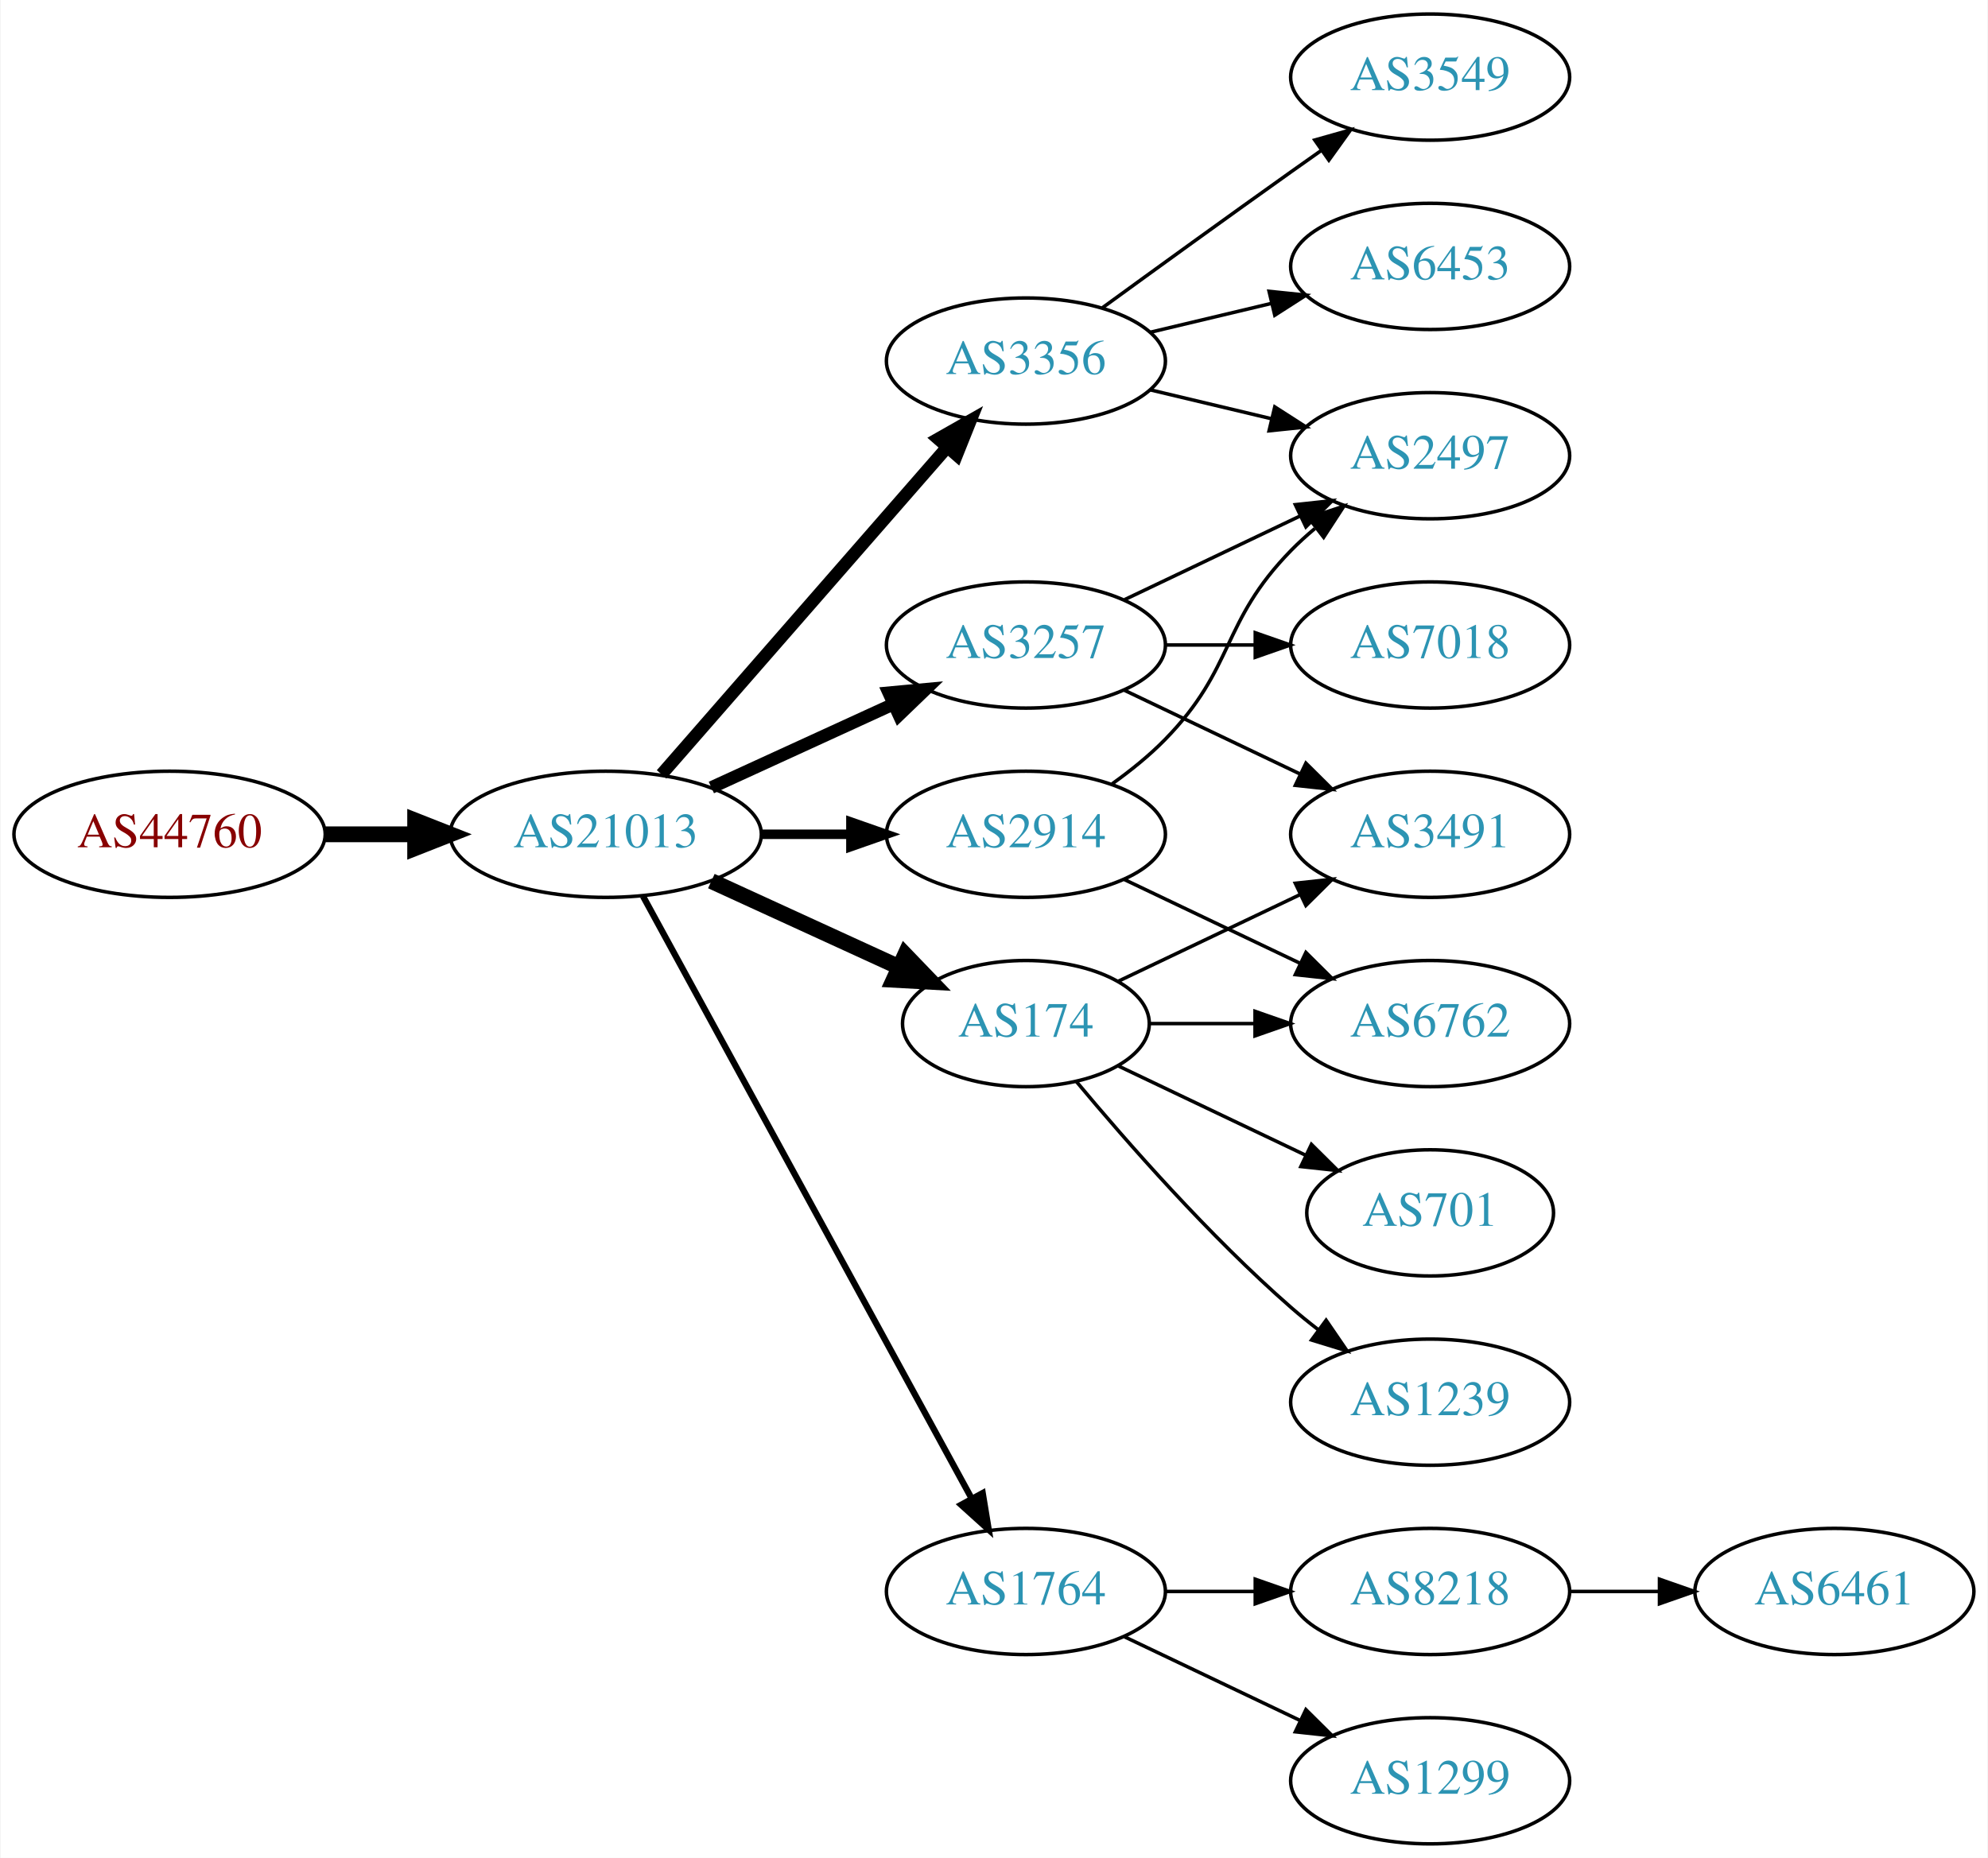
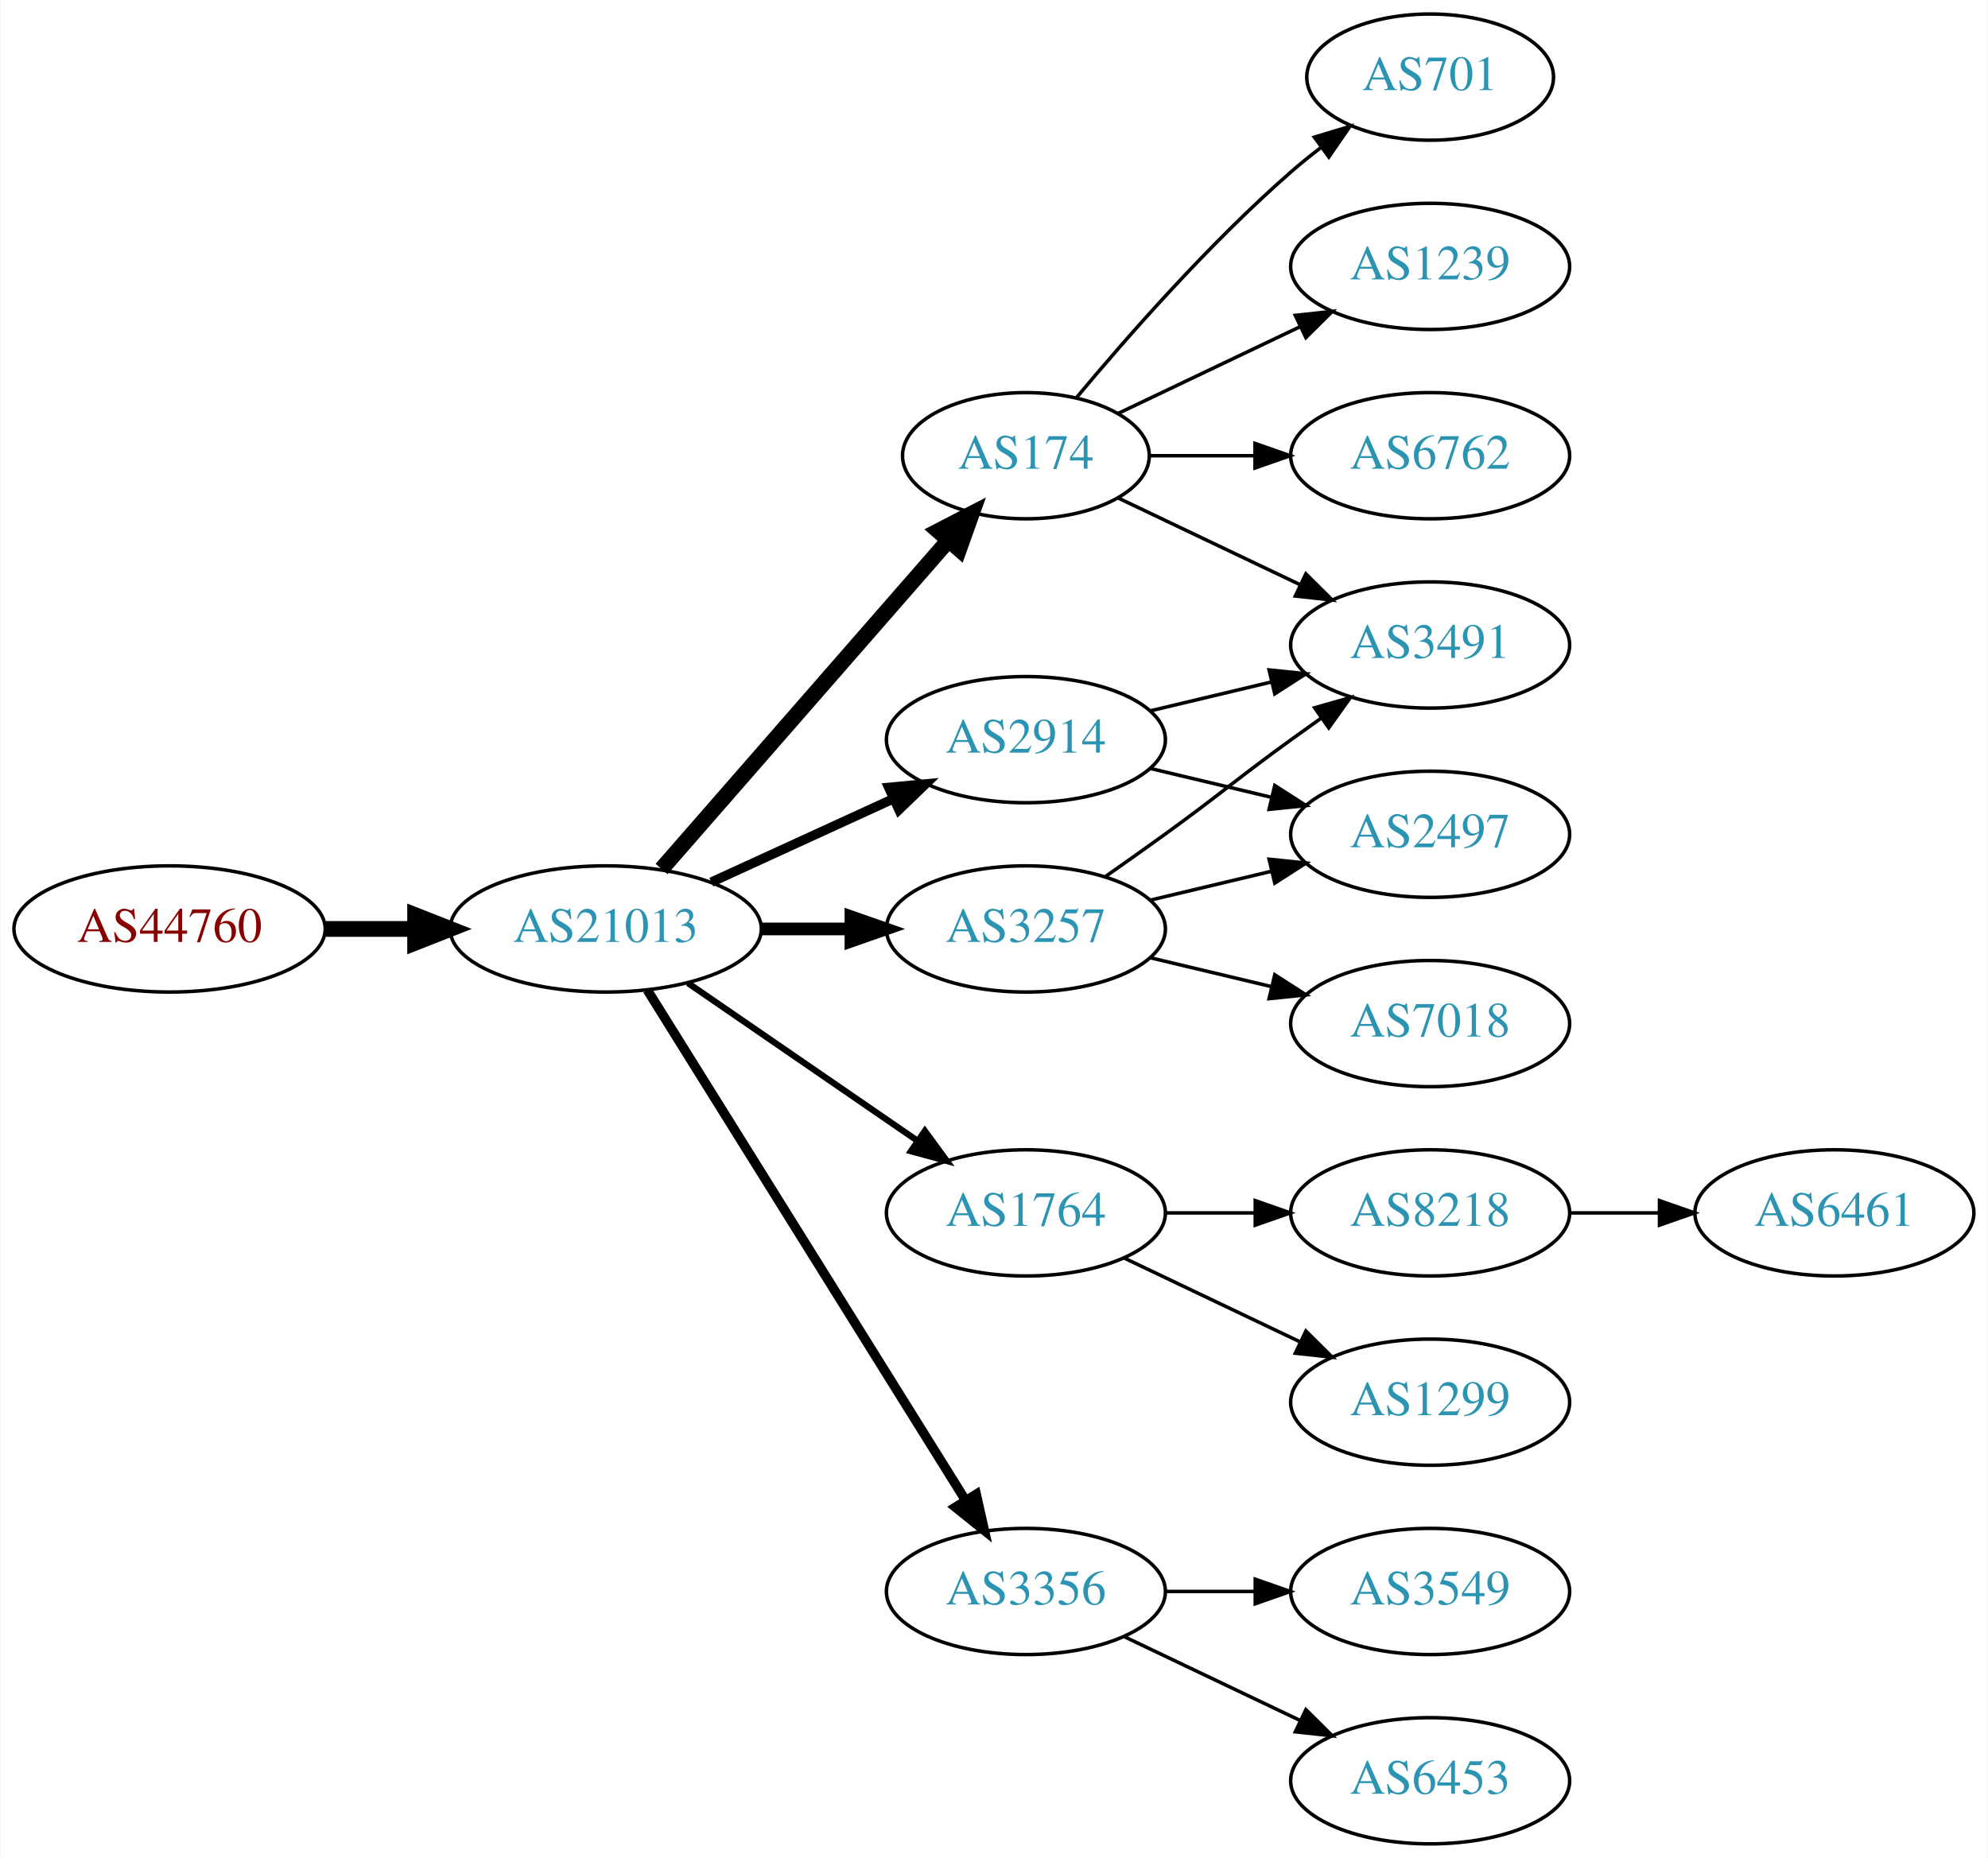
<svg xmlns="http://www.w3.org/2000/svg" xmlns:xlink="http://www.w3.org/1999/xlink" width="567pt" height="530pt" viewBox="0.00 0.00 566.66 530.00">
  <g id="graph0" class="graph" transform="scale(1 1) rotate(0) translate(4 526)">
    <polygon fill="white" stroke="none" points="-4,4 -4,-526 562.663,-526 562.663,4 -4,4" />
    <g id="node1" class="node">
      <g id="a_node1">
        <a xlink:href="/asn/44760" xlink:title="AS44760 ~ Skidata AG [AT]">
-           <ellipse fill="#ffffff" stroke="black" cx="44.196" cy="-288" rx="44.393" ry="18" />
-           <text text-anchor="middle" x="44.196" y="-284.3" font-family="Times,serif" font-size="14.00" fill="#880000">AS44760</text>
+           <ellipse fill="#ffffff" stroke="black" cx="44.196" cy="-261" rx="44.393" ry="18" />
+           <text text-anchor="middle" x="44.196" y="-257.3" font-family="Times,serif" font-size="14.00" fill="#880000">AS44760</text>
        </a>
      </g>
    </g>
    <g id="node2" class="node">
      <g id="a_node2">
        <a xlink:href="/asn/21013" xlink:title="AS21013 ~ Wels, AT [AT]">
-           <ellipse fill="#ffffff" stroke="black" cx="168.588" cy="-288" rx="44.393" ry="18" />
-           <text text-anchor="middle" x="168.588" y="-284.3" font-family="Times,serif" font-size="14.00" fill="#2c94b3">AS21013</text>
+           <ellipse fill="#ffffff" stroke="black" cx="168.588" cy="-261" rx="44.393" ry="18" />
+           <text text-anchor="middle" x="168.588" y="-257.3" font-family="Times,serif" font-size="14.00" fill="#2c94b3">AS21013</text>
        </a>
      </g>
    </g>
    <g id="edge1" class="edge">
-       <path fill="none" stroke="black" stroke-width="4.5" d="M88.692,-288C96.898,-288 105.569,-288 114.041,-288" />
-       <polygon fill="black" stroke="black" stroke-width="4.5" points="114.233,-291.938 124.233,-288 114.233,-284.063 114.233,-291.938" />
+       <path fill="none" stroke="black" stroke-width="4.5" d="M88.692,-261C96.898,-261 105.569,-261 114.041,-261" />
+       <polygon fill="black" stroke="black" stroke-width="4.5" points="114.233,-264.938 124.233,-261 114.233,-257.063 114.233,-264.938" />
    </g>
    <g id="node3" class="node">
      <g id="a_node3">
-         <a xlink:href="/asn/3356" xlink:title="AS3356 ~ Level 3 Parent, LLC [US]">
-           <ellipse fill="#ffffff" stroke="black" cx="288.431" cy="-423" rx="39.794" ry="18" />
-           <text text-anchor="middle" x="288.431" y="-419.3" font-family="Times,serif" font-size="14.00" fill="#2c94b3">AS3356</text>
+         <a xlink:href="/asn/174" xlink:title="AS174 ~ Cogent Communications [US]">
+           <ellipse fill="#ffffff" stroke="black" cx="288.431" cy="-396" rx="35.194" ry="18" />
+           <text text-anchor="middle" x="288.431" y="-392.3" font-family="Times,serif" font-size="14.00" fill="#2c94b3">AS174</text>
        </a>
      </g>
    </g>
    <g id="edge2" class="edge">
-       <path fill="none" stroke="black" stroke-width="3.6" d="M184.513,-305.098C205.056,-328.631 242.175,-371.155 265.771,-398.187" />
-       <polygon fill="black" stroke="black" stroke-width="3.6" points="263.414,-400.809 272.627,-406.041 268.688,-396.206 263.414,-400.809" />
+       <path fill="none" stroke="black" stroke-width="4.5" d="M184.513,-278.098C205.168,-301.76 242.581,-344.62 266.157,-371.629" />
+       <polygon fill="black" stroke="black" stroke-width="4.5" points="263.453,-374.519 272.996,-379.463 269.386,-369.34 263.453,-374.519" />
    </g>
    <g id="node4" class="node">
      <g id="a_node4">
-         <a xlink:href="/asn/3257" xlink:title="AS3257 ~ GTT [DE]">
-           <ellipse fill="#ffffff" stroke="black" cx="288.431" cy="-342" rx="39.794" ry="18" />
-           <text text-anchor="middle" x="288.431" y="-338.3" font-family="Times,serif" font-size="14.00" fill="#2c94b3">AS3257</text>
+         <a xlink:href="/asn/1764" xlink:title="AS1764 ~ NEXTLAYER-AS [AT]">
+           <ellipse fill="#ffffff" stroke="black" cx="288.431" cy="-180" rx="39.794" ry="18" />
+           <text text-anchor="middle" x="288.431" y="-176.3" font-family="Times,serif" font-size="14.00" fill="#2c94b3">AS1764</text>
        </a>
      </g>
    </g>
    <g id="edge3" class="edge">
-       <path fill="none" stroke="black" stroke-width="3.6" d="M198.718,-301.348C214.329,-308.502 233.727,-317.391 250.399,-325.03" />
-       <polygon fill="black" stroke="black" stroke-width="3.6" points="249.302,-328.378 259.851,-329.362 252.218,-322.014 249.302,-328.378" />
+       <path fill="none" stroke="black" stroke-width="1.8" d="M192.031,-245.574C210.612,-232.802 237.173,-214.545 257.553,-200.537" />
+       <polygon fill="black" stroke="black" stroke-width="1.8" points="259.609,-203.371 265.867,-194.822 255.643,-197.602 259.609,-203.371" />
    </g>
    <g id="node5" class="node">
      <g id="a_node5">
-         <a xlink:href="/asn/2914" xlink:title="AS2914 ~ NTT America, Inc. [US]">
-           <ellipse fill="#ffffff" stroke="black" cx="288.431" cy="-288" rx="39.794" ry="18" />
-           <text text-anchor="middle" x="288.431" y="-284.3" font-family="Times,serif" font-size="14.00" fill="#2c94b3">AS2914</text>
+         <a xlink:href="/asn/3356" xlink:title="AS3356 ~ Level 3 Parent, LLC [US]">
+           <ellipse fill="#ffffff" stroke="black" cx="288.431" cy="-72" rx="39.794" ry="18" />
+           <text text-anchor="middle" x="288.431" y="-68.3" font-family="Times,serif" font-size="14.00" fill="#2c94b3">AS3356</text>
        </a>
      </g>
    </g>
    <g id="edge4" class="edge">
-       <path fill="none" stroke="black" stroke-width="2.7" d="M212.799,-288C221.112,-288 229.875,-288 238.357,-288" />
-       <polygon fill="black" stroke="black" stroke-width="2.7" points="238.516,-291.5 248.516,-288 238.516,-284.5 238.516,-291.5" />
+       <path fill="none" stroke="black" stroke-width="2.7" d="M180.463,-243.558C201.247,-210.225 246.707,-137.314 271.136,-98.134" />
+       <polygon fill="black" stroke="black" stroke-width="2.7" points="274.261,-99.737 276.582,-89.4 268.321,-96.034 274.261,-99.737" />
    </g>
    <g id="node6" class="node">
      <g id="a_node6">
-         <a xlink:href="/asn/174" xlink:title="AS174 ~ Cogent Communications [US]">
-           <ellipse fill="#ffffff" stroke="black" cx="288.431" cy="-234" rx="35.194" ry="18" />
-           <text text-anchor="middle" x="288.431" y="-230.3" font-family="Times,serif" font-size="14.00" fill="#2c94b3">AS174</text>
+         <a xlink:href="/asn/2914" xlink:title="AS2914 ~ NTT America, Inc. [US]">
+           <ellipse fill="#ffffff" stroke="black" cx="288.431" cy="-315" rx="39.794" ry="18" />
+           <text text-anchor="middle" x="288.431" y="-311.3" font-family="Times,serif" font-size="14.00" fill="#2c94b3">AS2914</text>
        </a>
      </g>
    </g>
    <g id="edge5" class="edge">
-       <path fill="none" stroke="black" stroke-width="4.5" d="M198.718,-274.652C214.935,-267.22 235.238,-257.917 252.327,-250.086" />
-       <polygon fill="black" stroke="black" stroke-width="4.5" points="253.994,-253.653 261.444,-245.908 250.713,-246.494 253.994,-253.653" />
+       <path fill="none" stroke="black" stroke-width="2.7" d="M198.718,-274.348C214.329,-281.502 233.727,-290.391 250.399,-298.03" />
+       <polygon fill="black" stroke="black" stroke-width="2.7" points="249.302,-301.378 259.851,-302.362 252.218,-295.014 249.302,-301.378" />
    </g>
    <g id="node7" class="node">
      <g id="a_node7">
-         <a xlink:href="/asn/1764" xlink:title="AS1764 ~ NEXTLAYER-AS [AT]">
-           <ellipse fill="#ffffff" stroke="black" cx="288.431" cy="-72" rx="39.794" ry="18" />
-           <text text-anchor="middle" x="288.431" y="-68.3" font-family="Times,serif" font-size="14.00" fill="#2c94b3">AS1764</text>
+         <a xlink:href="/asn/3257" xlink:title="AS3257 ~ GTT [DE]">
+           <ellipse fill="#ffffff" stroke="black" cx="288.431" cy="-261" rx="39.794" ry="18" />
+           <text text-anchor="middle" x="288.431" y="-257.3" font-family="Times,serif" font-size="14.00" fill="#2c94b3">AS3257</text>
        </a>
      </g>
    </g>
    <g id="edge6" class="edge">
-       <path fill="none" stroke="black" stroke-width="1.8" d="M179.232,-270.324C199.913,-232.416 248.626,-143.127 273.005,-98.442" />
-       <polygon fill="black" stroke="black" stroke-width="1.8" points="276.102,-100.072 277.819,-89.618 269.957,-96.72 276.102,-100.072" />
-     </g>
-     <g id="node8" class="node">
-       <g id="a_node8">
-         <a xlink:href="/asn/3549" xlink:title="AS3549 ~ Level 3 Parent, LLC [US]">
-           <ellipse fill="#ffffff" stroke="black" cx="403.724" cy="-504" rx="39.794" ry="18" />
-           <text text-anchor="middle" x="403.724" y="-500.3" font-family="Times,serif" font-size="14.00" fill="#2c94b3">AS3549</text>
-         </a>
-       </g>
-     </g>
-     <g id="edge7" class="edge">
-       <path fill="none" stroke="black" d="M310.279,-438.222C325.213,-449.091 345.827,-464.025 364.077,-477 366.898,-479.005 369.841,-481.085 372.789,-483.159" />
-       <polygon fill="black" stroke="black" points="370.816,-486.05 381.013,-488.926 374.835,-480.319 370.816,-486.05" />
-     </g>
-     <g id="node9" class="node">
-       <g id="a_node9">
-         <a xlink:href="/asn/2497" xlink:title="AS2497 ~ Internet Initiative Japan Inc. [JP]">
-           <ellipse fill="#ffffff" stroke="black" cx="403.724" cy="-396" rx="39.794" ry="18" />
-           <text text-anchor="middle" x="403.724" y="-392.3" font-family="Times,serif" font-size="14.00" fill="#2c94b3">AS2497</text>
-         </a>
-       </g>
-     </g>
-     <g id="edge8" class="edge">
-       <path fill="none" stroke="black" d="M324.038,-414.752C334.909,-412.162 347.064,-409.265 358.506,-406.538" />
-       <polygon fill="black" stroke="black" points="359.412,-409.92 368.328,-404.197 357.789,-403.111 359.412,-409.92" />
-     </g>
-     <g id="node10" class="node">
-       <g id="a_node10">
-         <a xlink:href="/asn/6453" xlink:title="AS6453 ~ TATA COMMUNICATIONS (AMERICA) INC [US]">
-           <ellipse fill="#ffffff" stroke="black" cx="403.724" cy="-450" rx="39.794" ry="18" />
-           <text text-anchor="middle" x="403.724" y="-446.3" font-family="Times,serif" font-size="14.00" fill="#2c94b3">AS6453</text>
-         </a>
-       </g>
-     </g>
-     <g id="edge9" class="edge">
-       <path fill="none" stroke="black" d="M324.038,-431.248C334.909,-433.838 347.064,-436.735 358.506,-439.462" />
-       <polygon fill="black" stroke="black" points="357.789,-442.889 368.328,-441.803 359.412,-436.08 357.789,-442.889" />
-     </g>
-     <g id="edge10" class="edge">
-       <path fill="none" stroke="black" d="M316.567,-354.934C331.561,-362.081 350.382,-371.052 366.605,-378.785" />
-       <polygon fill="black" stroke="black" points="365.276,-382.028 375.809,-383.171 368.288,-375.709 365.276,-382.028" />
+       <path fill="none" stroke="black" stroke-width="3.6" d="M212.799,-261C221.112,-261 229.875,-261 238.357,-261" />
+       <polygon fill="black" stroke="black" stroke-width="3.6" points="238.516,-264.5 248.516,-261 238.516,-257.5 238.516,-264.5" />
    </g>
    <g id="node11" class="node">
      <g id="a_node11">
-         <a xlink:href="/asn/7018" xlink:title="AS7018 ~ AT&amp;T Services, Inc. [US]">
-           <ellipse fill="#ffffff" stroke="black" cx="403.724" cy="-342" rx="39.794" ry="18" />
-           <text text-anchor="middle" x="403.724" y="-338.3" font-family="Times,serif" font-size="14.00" fill="#2c94b3">AS7018</text>
-         </a>
-       </g>
-     </g>
-     <g id="edge11" class="edge">
-       <path fill="none" stroke="black" d="M328.103,-342C336.306,-342 345.07,-342 353.602,-342" />
-       <polygon fill="black" stroke="black" points="353.841,-345.5 363.841,-342 353.841,-338.5 353.841,-345.5" />
+         <a xlink:href="/asn/701" xlink:title="AS701 ~ UUNET [US]">
+           <ellipse fill="#ffffff" stroke="black" cx="403.724" cy="-504" rx="35.194" ry="18" />
+           <text text-anchor="middle" x="403.724" y="-500.3" font-family="Times,serif" font-size="14.00" fill="#2c94b3">AS701</text>
+         </a>
+       </g>
+     </g>
+     <g id="edge10" class="edge">
+       <path fill="none" stroke="black" d="M302.796,-412.499C317.051,-429.596 340.746,-456.619 364.077,-477 366.747,-479.332 369.62,-481.648 372.55,-483.886" />
+       <polygon fill="black" stroke="black" points="370.701,-486.87 380.841,-489.939 374.828,-481.216 370.701,-486.87" />
    </g>
    <g id="node12" class="node">
      <g id="a_node12">
-         <a xlink:href="/asn/3491" xlink:title="AS3491 ~ PCCW Global, Inc. [US]">
-           <ellipse fill="#ffffff" stroke="black" cx="403.724" cy="-288" rx="39.794" ry="18" />
-           <text text-anchor="middle" x="403.724" y="-284.3" font-family="Times,serif" font-size="14.00" fill="#2c94b3">AS3491</text>
-         </a>
-       </g>
-     </g>
-     <g id="edge12" class="edge">
-       <path fill="none" stroke="black" d="M316.567,-329.066C331.561,-321.919 350.382,-312.948 366.605,-305.215" />
-       <polygon fill="black" stroke="black" points="368.288,-308.291 375.809,-300.829 365.276,-301.972 368.288,-308.291" />
-     </g>
-     <g id="edge13" class="edge">
-       <path fill="none" stroke="black" d="M313.025,-302.389C318.281,-306.148 323.613,-310.437 328.077,-315 348.25,-335.617 343.905,-348.383 364.077,-369 366.17,-371.139 368.453,-373.218 370.83,-375.21" />
-       <polygon fill="black" stroke="black" points="369.074,-378.275 379.13,-381.611 373.349,-372.732 369.074,-378.275" />
+         <a xlink:href="/asn/1239" xlink:title="AS1239 ~ Sprint [US]">
+           <ellipse fill="#ffffff" stroke="black" cx="403.724" cy="-450" rx="39.794" ry="18" />
+           <text text-anchor="middle" x="403.724" y="-446.3" font-family="Times,serif" font-size="14.00" fill="#2c94b3">AS1239</text>
+         </a>
+       </g>
+     </g>
+     <g id="edge11" class="edge">
+       <path fill="none" stroke="black" d="M314.856,-408.119C330.159,-415.413 349.882,-424.814 366.764,-432.86" />
+       <polygon fill="black" stroke="black" points="365.271,-436.026 375.804,-437.169 368.283,-429.707 365.271,-436.026" />
    </g>
    <g id="node13" class="node">
      <g id="a_node13">
        <a xlink:href="/asn/6762" xlink:title="AS6762 ~ TELECOM ITALIA SPARKLE S.p.A. [IT]">
-           <ellipse fill="#ffffff" stroke="black" cx="403.724" cy="-234" rx="39.794" ry="18" />
-           <text text-anchor="middle" x="403.724" y="-230.3" font-family="Times,serif" font-size="14.00" fill="#2c94b3">AS6762</text>
-         </a>
-       </g>
-     </g>
-     <g id="edge14" class="edge">
-       <path fill="none" stroke="black" d="M316.567,-275.066C331.561,-267.919 350.382,-258.948 366.605,-251.215" />
-       <polygon fill="black" stroke="black" points="368.288,-254.291 375.809,-246.829 365.276,-247.972 368.288,-254.291" />
-     </g>
-     <g id="edge17" class="edge">
-       <path fill="none" stroke="black" d="M314.856,-246.119C330.159,-253.413 349.882,-262.814 366.764,-270.86" />
-       <polygon fill="black" stroke="black" points="365.271,-274.026 375.804,-275.169 368.283,-267.707 365.271,-274.026" />
-     </g>
-     <g id="edge18" class="edge">
-       <path fill="none" stroke="black" d="M323.73,-234C333.107,-234 343.457,-234 353.492,-234" />
-       <polygon fill="black" stroke="black" points="353.781,-237.5 363.781,-234 353.781,-230.5 353.781,-237.5" />
+           <ellipse fill="#ffffff" stroke="black" cx="403.724" cy="-396" rx="39.794" ry="18" />
+           <text text-anchor="middle" x="403.724" y="-392.3" font-family="Times,serif" font-size="14.00" fill="#2c94b3">AS6762</text>
+         </a>
+       </g>
+     </g>
+     <g id="edge12" class="edge">
+       <path fill="none" stroke="black" d="M323.73,-396C333.107,-396 343.457,-396 353.492,-396" />
+       <polygon fill="black" stroke="black" points="353.781,-399.5 363.781,-396 353.781,-392.5 353.781,-399.5" />
    </g>
    <g id="node14" class="node">
      <g id="a_node14">
-         <a xlink:href="/asn/701" xlink:title="AS701 ~ UUNET [US]">
-           <ellipse fill="#ffffff" stroke="black" cx="403.724" cy="-180" rx="35.194" ry="18" />
-           <text text-anchor="middle" x="403.724" y="-176.3" font-family="Times,serif" font-size="14.00" fill="#2c94b3">AS701</text>
-         </a>
-       </g>
-     </g>
-     <g id="edge15" class="edge">
-       <path fill="none" stroke="black" d="M314.856,-221.881C330.599,-214.378 351.021,-204.644 368.214,-196.449" />
-       <polygon fill="black" stroke="black" points="369.862,-199.54 377.383,-192.078 366.85,-193.221 369.862,-199.54" />
+         <a xlink:href="/asn/3491" xlink:title="AS3491 ~ PCCW Global, Inc. [US]">
+           <ellipse fill="#ffffff" stroke="black" cx="403.724" cy="-342" rx="39.794" ry="18" />
+           <text text-anchor="middle" x="403.724" y="-338.3" font-family="Times,serif" font-size="14.00" fill="#2c94b3">AS3491</text>
+         </a>
+       </g>
+     </g>
+     <g id="edge13" class="edge">
+       <path fill="none" stroke="black" d="M314.856,-383.881C330.159,-376.587 349.882,-367.186 366.764,-359.14" />
+       <polygon fill="black" stroke="black" points="368.283,-362.293 375.804,-354.831 365.271,-355.974 368.283,-362.293" />
+     </g>
+     <g id="node8" class="node">
+       <g id="a_node8">
+         <a xlink:href="/asn/8218" xlink:title="AS8218 ~ legacy Neotelecoms [FR]">
+           <ellipse fill="#ffffff" stroke="black" cx="403.724" cy="-180" rx="39.794" ry="18" />
+           <text text-anchor="middle" x="403.724" y="-176.3" font-family="Times,serif" font-size="14.00" fill="#2c94b3">AS8218</text>
+         </a>
+       </g>
+     </g>
+     <g id="edge7" class="edge">
+       <path fill="none" stroke="black" d="M328.103,-180C336.306,-180 345.07,-180 353.602,-180" />
+       <polygon fill="black" stroke="black" points="353.841,-183.5 363.841,-180 353.841,-176.5 353.841,-183.5" />
+     </g>
+     <g id="node9" class="node">
+       <g id="a_node9">
+         <a xlink:href="/asn/1299" xlink:title="AS1299 ~ Telia Carrier [EU]">
+           <ellipse fill="#ffffff" stroke="black" cx="403.724" cy="-126" rx="39.794" ry="18" />
+           <text text-anchor="middle" x="403.724" y="-122.3" font-family="Times,serif" font-size="14.00" fill="#2c94b3">AS1299</text>
+         </a>
+       </g>
+     </g>
+     <g id="edge8" class="edge">
+       <path fill="none" stroke="black" d="M316.567,-167.066C331.561,-159.919 350.382,-150.948 366.605,-143.215" />
+       <polygon fill="black" stroke="black" points="368.288,-146.291 375.809,-138.829 365.276,-139.972 368.288,-146.291" />
    </g>
    <g id="node15" class="node">
      <g id="a_node15">
-         <a xlink:href="/asn/1239" xlink:title="AS1239 ~ Sprint [US]">
-           <ellipse fill="#ffffff" stroke="black" cx="403.724" cy="-126" rx="39.794" ry="18" />
-           <text text-anchor="middle" x="403.724" y="-122.3" font-family="Times,serif" font-size="14.00" fill="#2c94b3">AS1239</text>
-         </a>
-       </g>
-     </g>
-     <g id="edge16" class="edge">
-       <path fill="none" stroke="black" d="M302.796,-217.501C317.051,-200.404 340.746,-173.381 364.077,-153 366.543,-150.846 369.182,-148.706 371.879,-146.628" />
-       <polygon fill="black" stroke="black" points="374.052,-149.375 380.033,-140.63 369.904,-143.736 374.052,-149.375" />
+         <a xlink:href="/asn/3549" xlink:title="AS3549 ~ Level 3 Parent, LLC [US]">
+           <ellipse fill="#ffffff" stroke="black" cx="403.724" cy="-72" rx="39.794" ry="18" />
+           <text text-anchor="middle" x="403.724" y="-68.3" font-family="Times,serif" font-size="14.00" fill="#2c94b3">AS3549</text>
+         </a>
+       </g>
+     </g>
+     <g id="edge14" class="edge">
+       <path fill="none" stroke="black" d="M328.103,-72C336.306,-72 345.07,-72 353.602,-72" />
+       <polygon fill="black" stroke="black" points="353.841,-75.5 363.841,-72 353.841,-68.5 353.841,-75.5" />
    </g>
    <g id="node16" class="node">
      <g id="a_node16">
-         <a xlink:href="/asn/8218" xlink:title="AS8218 ~ legacy Neotelecoms [FR]">
-           <ellipse fill="#ffffff" stroke="black" cx="403.724" cy="-72" rx="39.794" ry="18" />
-           <text text-anchor="middle" x="403.724" y="-68.3" font-family="Times,serif" font-size="14.00" fill="#2c94b3">AS8218</text>
-         </a>
-       </g>
+         <a xlink:href="/asn/6453" xlink:title="AS6453 ~ TATA COMMUNICATIONS (AMERICA) INC [US]">
+           <ellipse fill="#ffffff" stroke="black" cx="403.724" cy="-18" rx="39.794" ry="18" />
+           <text text-anchor="middle" x="403.724" y="-14.3" font-family="Times,serif" font-size="14.00" fill="#2c94b3">AS6453</text>
+         </a>
+       </g>
+     </g>
+     <g id="edge15" class="edge">
+       <path fill="none" stroke="black" d="M316.567,-59.066C331.561,-51.919 350.382,-42.948 366.605,-35.215" />
+       <polygon fill="black" stroke="black" points="368.288,-38.291 375.809,-30.829 365.276,-31.972 368.288,-38.291" />
    </g>
    <g id="edge19" class="edge">
-       <path fill="none" stroke="black" d="M328.103,-72C336.306,-72 345.07,-72 353.602,-72" />
-       <polygon fill="black" stroke="black" points="353.841,-75.5 363.841,-72 353.841,-68.5 353.841,-75.5" />
+       <path fill="none" stroke="black" d="M324.038,-323.248C334.909,-325.838 347.064,-328.735 358.506,-331.462" />
+       <polygon fill="black" stroke="black" points="357.789,-334.889 368.328,-333.803 359.412,-328.08 357.789,-334.889" />
+     </g>
+     <g id="node18" class="node">
+       <g id="a_node18">
+         <a xlink:href="/asn/2497" xlink:title="AS2497 ~ Internet Initiative Japan Inc. [JP]">
+           <ellipse fill="#ffffff" stroke="black" cx="403.724" cy="-288" rx="39.794" ry="18" />
+           <text text-anchor="middle" x="403.724" y="-284.3" font-family="Times,serif" font-size="14.00" fill="#2c94b3">AS2497</text>
+         </a>
+       </g>
+     </g>
+     <g id="edge20" class="edge">
+       <path fill="none" stroke="black" d="M324.038,-306.752C334.909,-304.162 347.064,-301.265 358.506,-298.538" />
+       <polygon fill="black" stroke="black" points="359.412,-301.92 368.328,-296.197 357.789,-295.111 359.412,-301.92" />
+     </g>
+     <g id="edge16" class="edge">
+       <path fill="none" stroke="black" d="M311.188,-276.009C316.722,-279.879 322.641,-284.064 328.077,-288 344.277,-299.729 347.877,-303.271 364.077,-315 366.88,-317.029 369.812,-319.125 372.752,-321.21" />
+       <polygon fill="black" stroke="black" points="370.775,-324.097 380.967,-326.991 374.803,-318.373 370.775,-324.097" />
    </g>
    <g id="node17" class="node">
      <g id="a_node17">
-         <a xlink:href="/asn/1299" xlink:title="AS1299 ~ Telia Carrier [EU]">
-           <ellipse fill="#ffffff" stroke="black" cx="403.724" cy="-18" rx="39.794" ry="18" />
-           <text text-anchor="middle" x="403.724" y="-14.3" font-family="Times,serif" font-size="14.00" fill="#2c94b3">AS1299</text>
-         </a>
-       </g>
-     </g>
-     <g id="edge20" class="edge">
-       <path fill="none" stroke="black" d="M316.567,-59.066C331.561,-51.919 350.382,-42.948 366.605,-35.215" />
-       <polygon fill="black" stroke="black" points="368.288,-38.291 375.809,-30.829 365.276,-31.972 368.288,-38.291" />
-     </g>
-     <g id="node18" class="node">
-       <g id="a_node18">
+         <a xlink:href="/asn/7018" xlink:title="AS7018 ~ AT&amp;T Services, Inc. [US]">
+           <ellipse fill="#ffffff" stroke="black" cx="403.724" cy="-234" rx="39.794" ry="18" />
+           <text text-anchor="middle" x="403.724" y="-230.3" font-family="Times,serif" font-size="14.00" fill="#2c94b3">AS7018</text>
+         </a>
+       </g>
+     </g>
+     <g id="edge17" class="edge">
+       <path fill="none" stroke="black" d="M324.038,-252.752C334.909,-250.162 347.064,-247.265 358.506,-244.538" />
+       <polygon fill="black" stroke="black" points="359.412,-247.92 368.328,-242.197 357.789,-241.111 359.412,-247.92" />
+     </g>
+     <g id="edge18" class="edge">
+       <path fill="none" stroke="black" d="M324.038,-269.248C334.909,-271.838 347.064,-274.735 358.506,-277.462" />
+       <polygon fill="black" stroke="black" points="357.789,-280.889 368.328,-279.803 359.412,-274.08 357.789,-280.889" />
+     </g>
+     <g id="node10" class="node">
+       <g id="a_node10">
        <a xlink:href="/asn/6461" xlink:title="AS6461 ~ Zayo Bandwidth [US]">
-           <ellipse fill="#ffffff" stroke="black" cx="519.017" cy="-72" rx="39.794" ry="18" />
-           <text text-anchor="middle" x="519.017" y="-68.3" font-family="Times,serif" font-size="14.00" fill="#2c94b3">AS6461</text>
-         </a>
-       </g>
-     </g>
-     <g id="edge21" class="edge">
-       <path fill="none" stroke="black" d="M443.396,-72C451.599,-72 460.363,-72 468.895,-72" />
-       <polygon fill="black" stroke="black" points="469.134,-75.5 479.134,-72 469.134,-68.5 469.134,-75.5" />
+           <ellipse fill="#ffffff" stroke="black" cx="519.017" cy="-180" rx="39.794" ry="18" />
+           <text text-anchor="middle" x="519.017" y="-176.3" font-family="Times,serif" font-size="14.00" fill="#2c94b3">AS6461</text>
+         </a>
+       </g>
+     </g>
+     <g id="edge9" class="edge">
+       <path fill="none" stroke="black" d="M443.396,-180C451.599,-180 460.363,-180 468.895,-180" />
+       <polygon fill="black" stroke="black" points="469.134,-183.5 479.134,-180 469.134,-176.5 469.134,-183.5" />
    </g>
  </g>
</svg>
